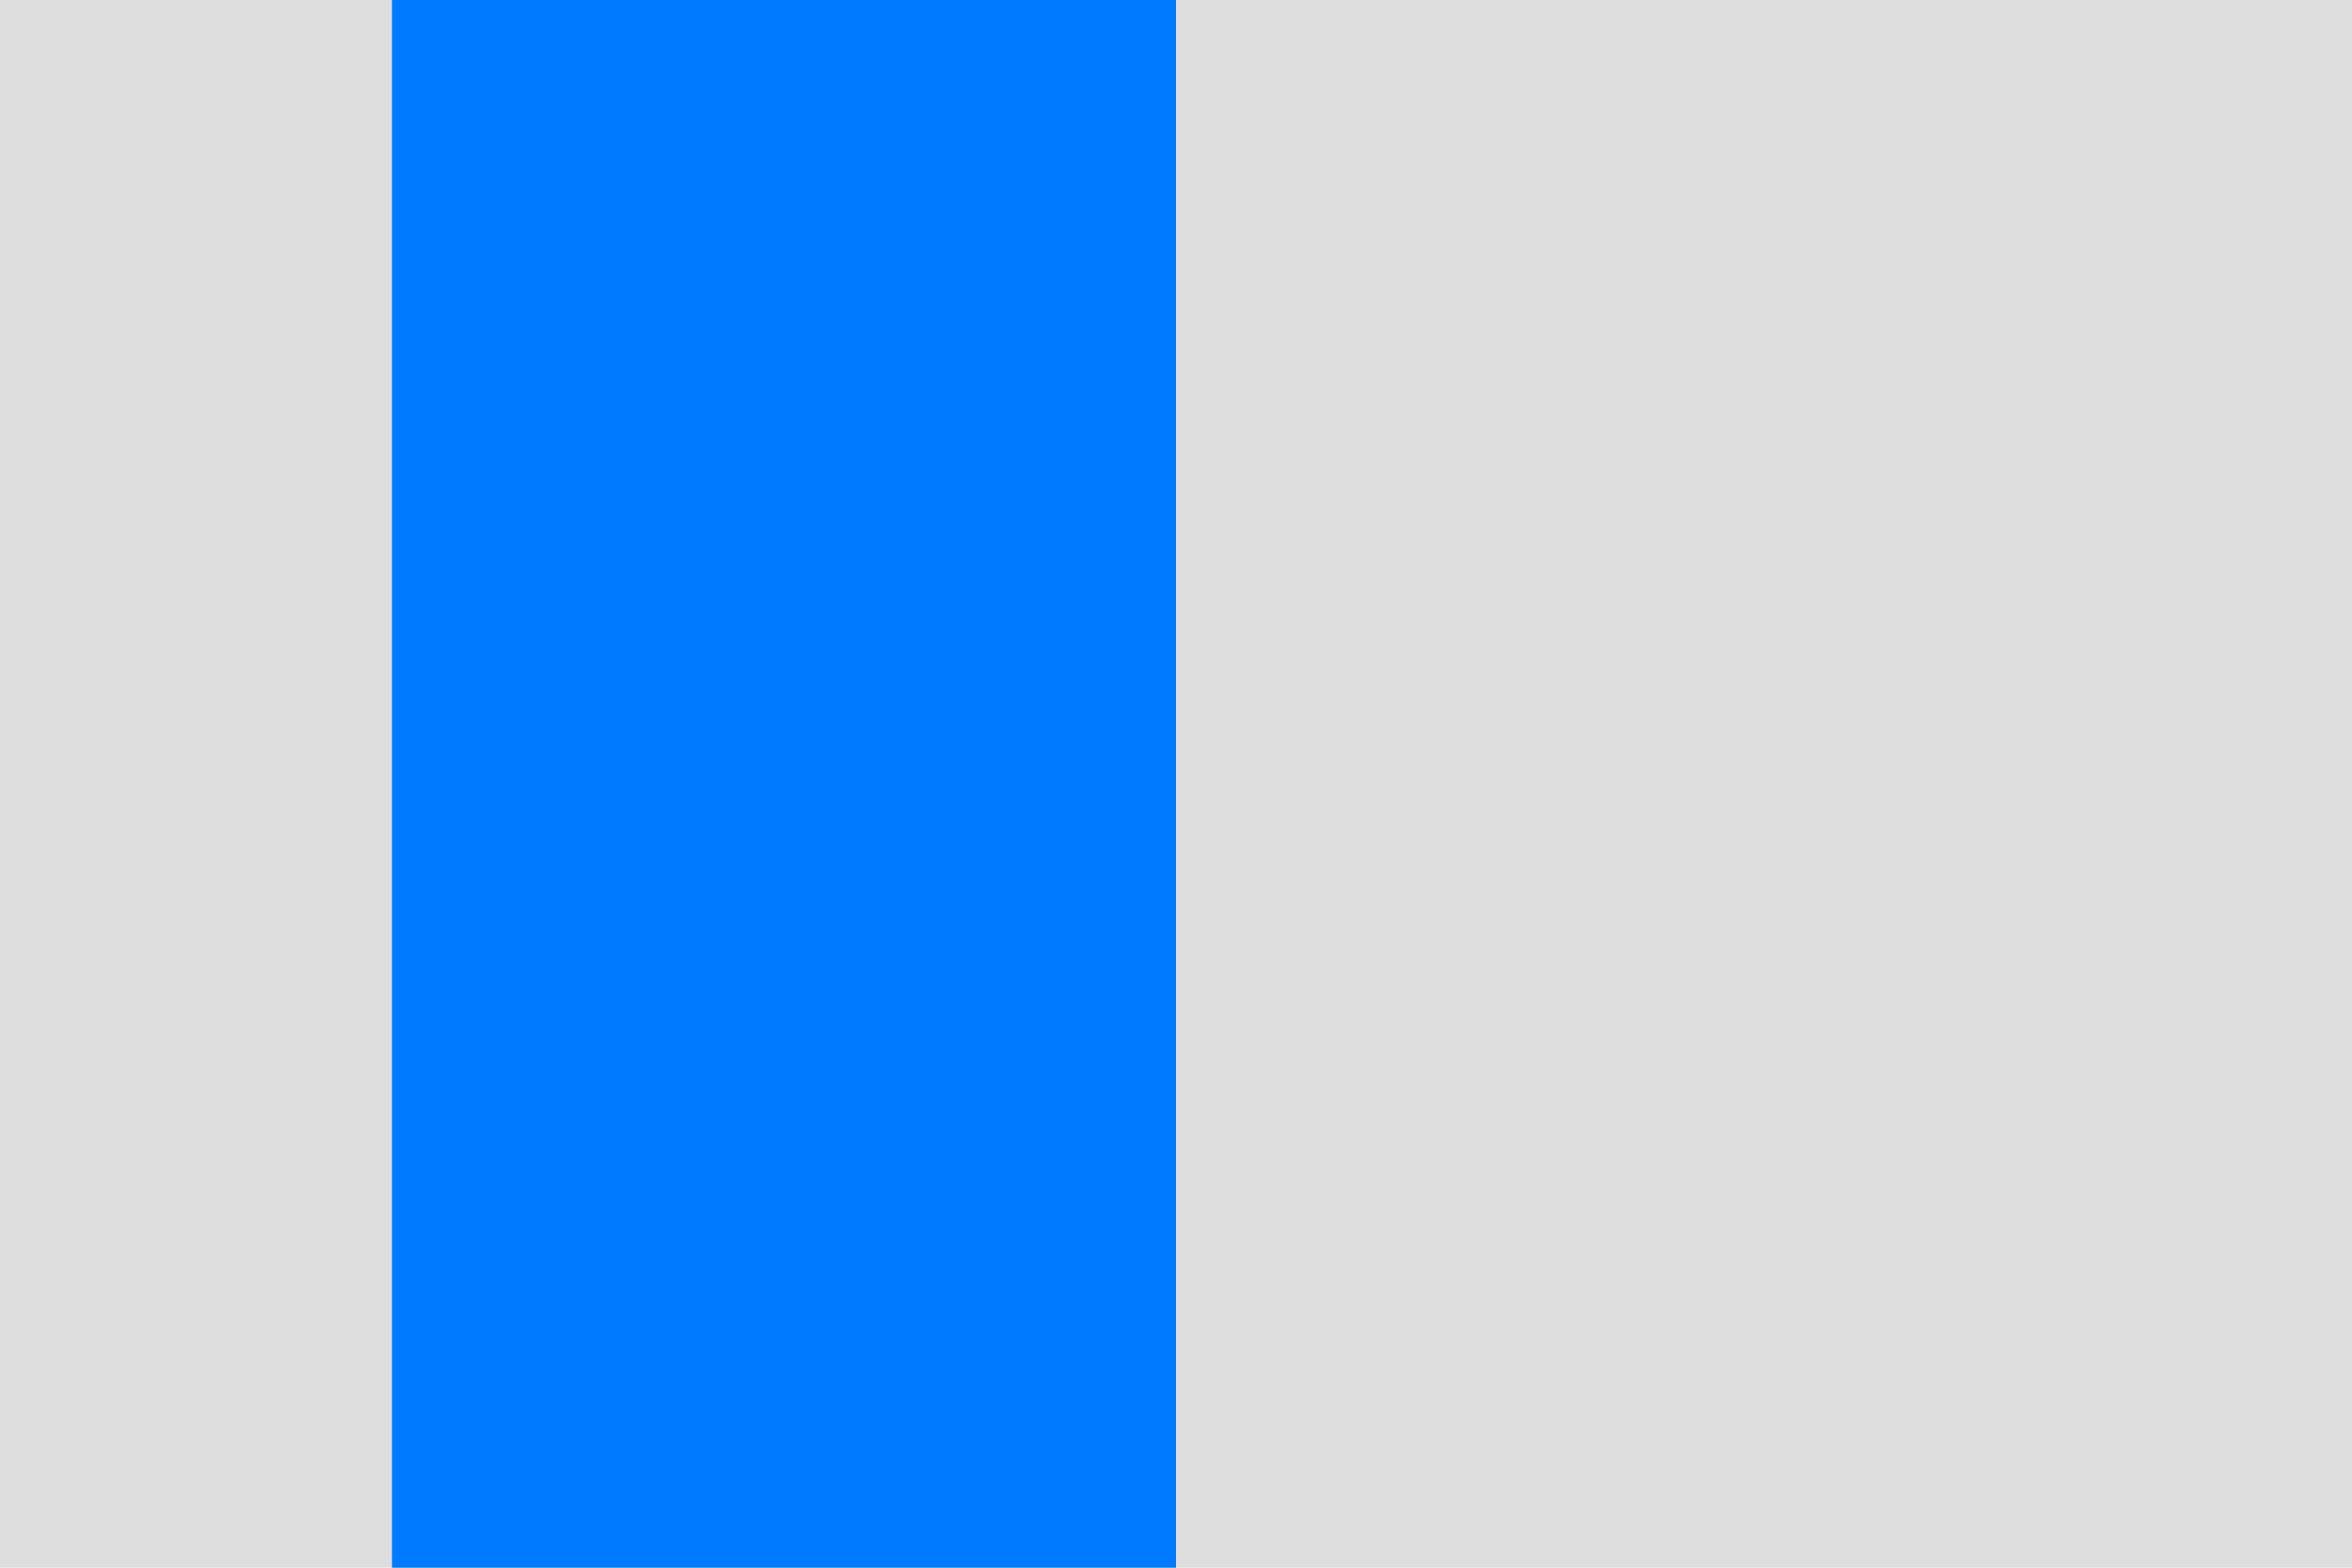
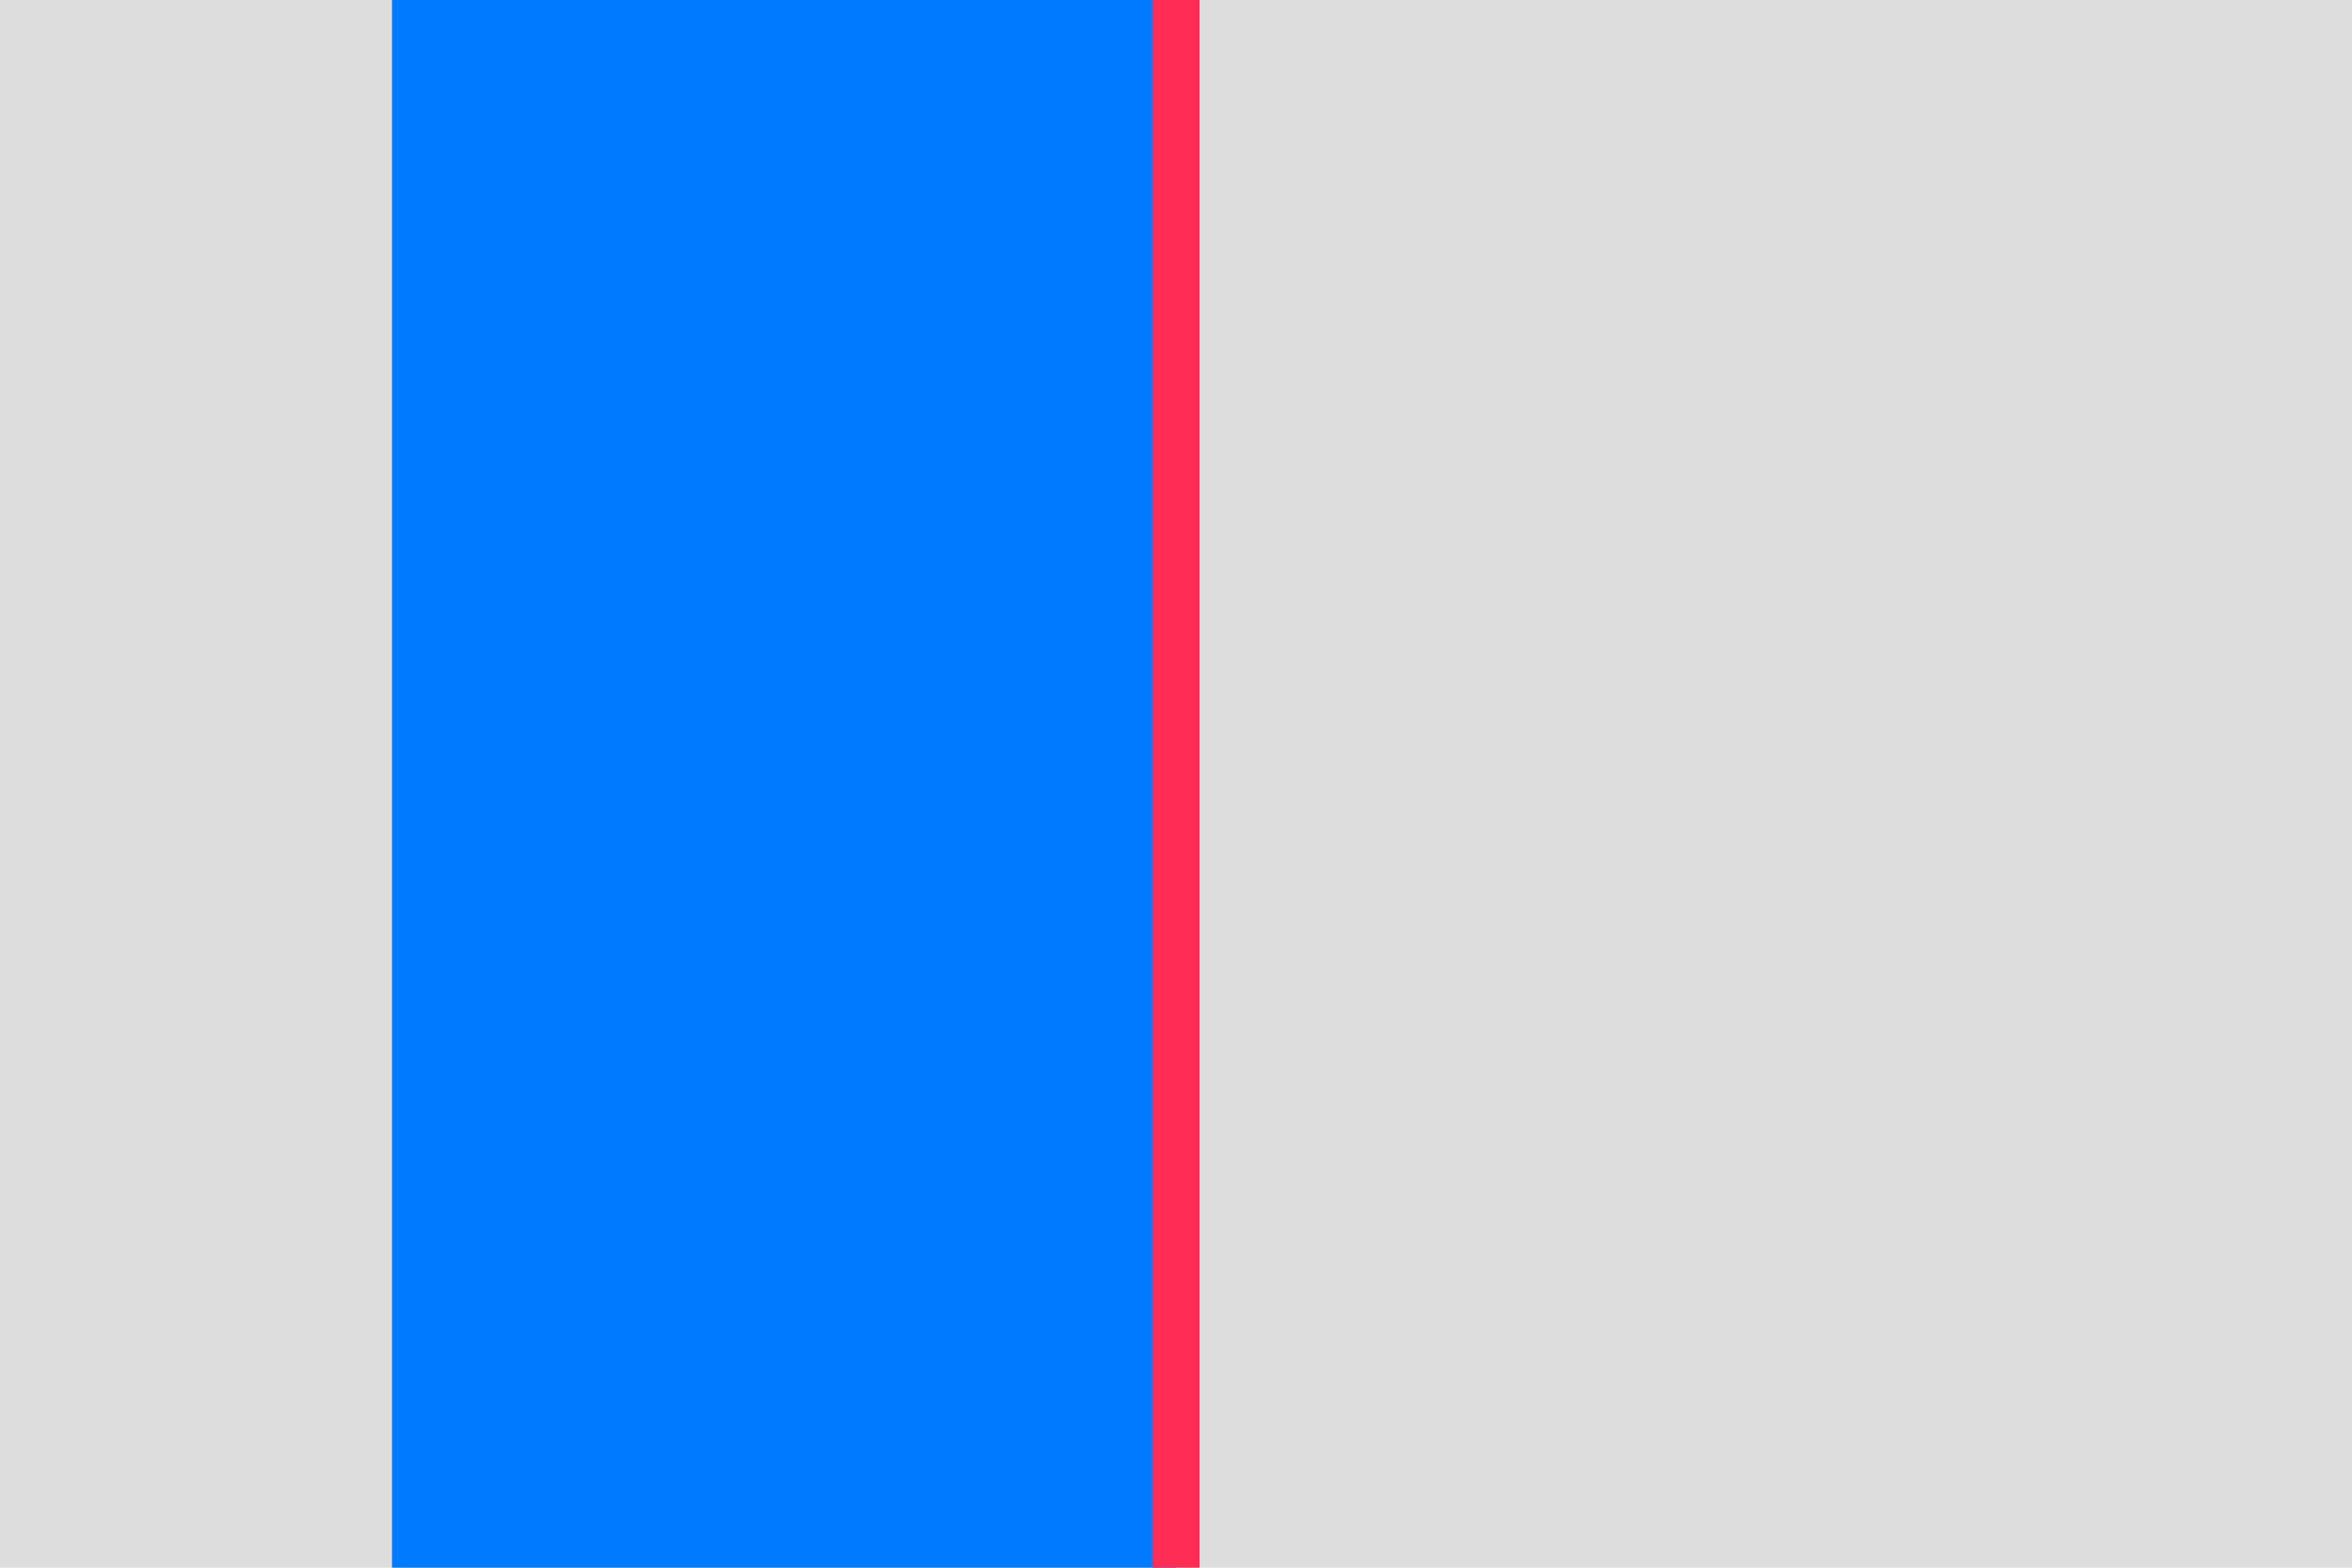
<svg xmlns="http://www.w3.org/2000/svg" width="600" height="400">
  <rect width="600" height="400" fill="#ddd" />
  <rect x="100" y="0" width="200" height="400" fill="#007aff" />
+   <rect x="294" y="0" width="12" height="400" fill="#ff2d55" />
</svg>
